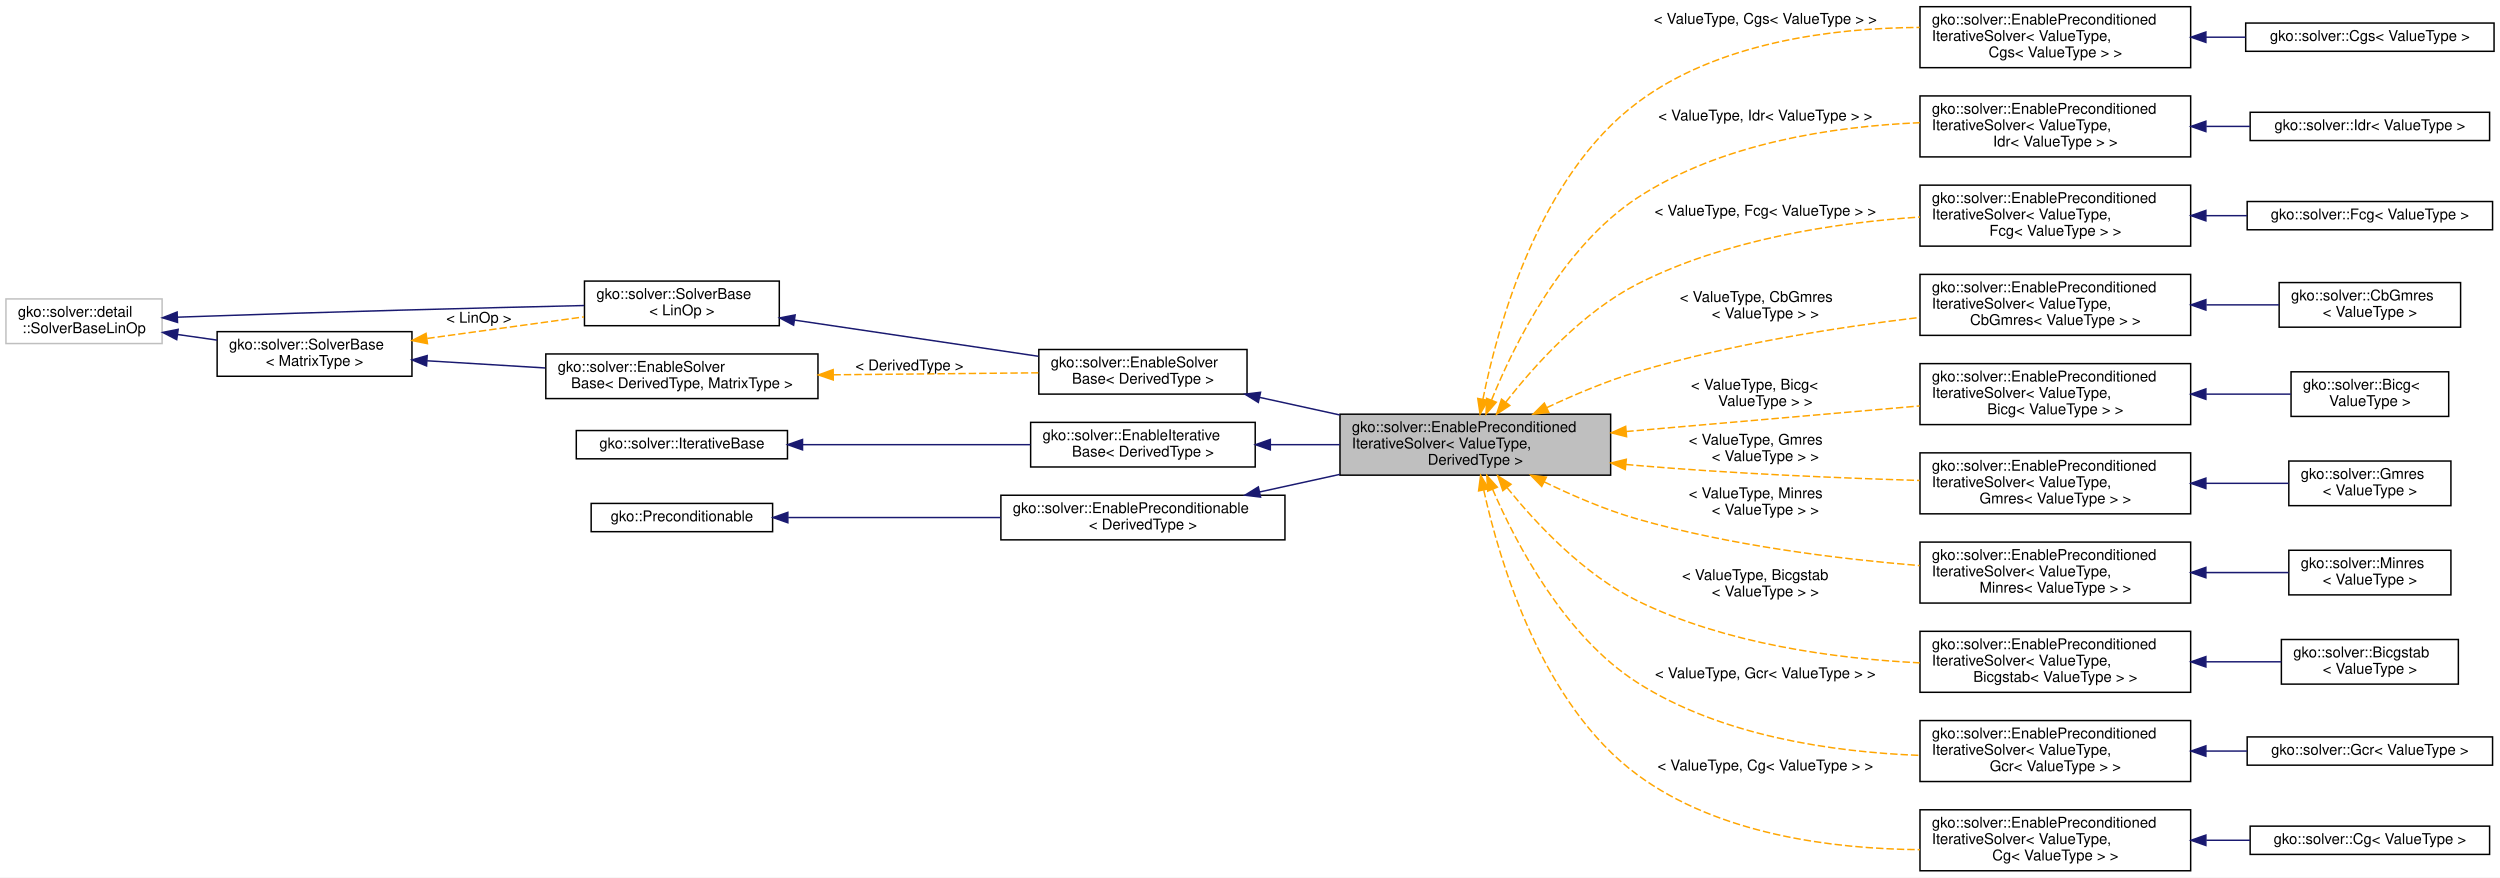
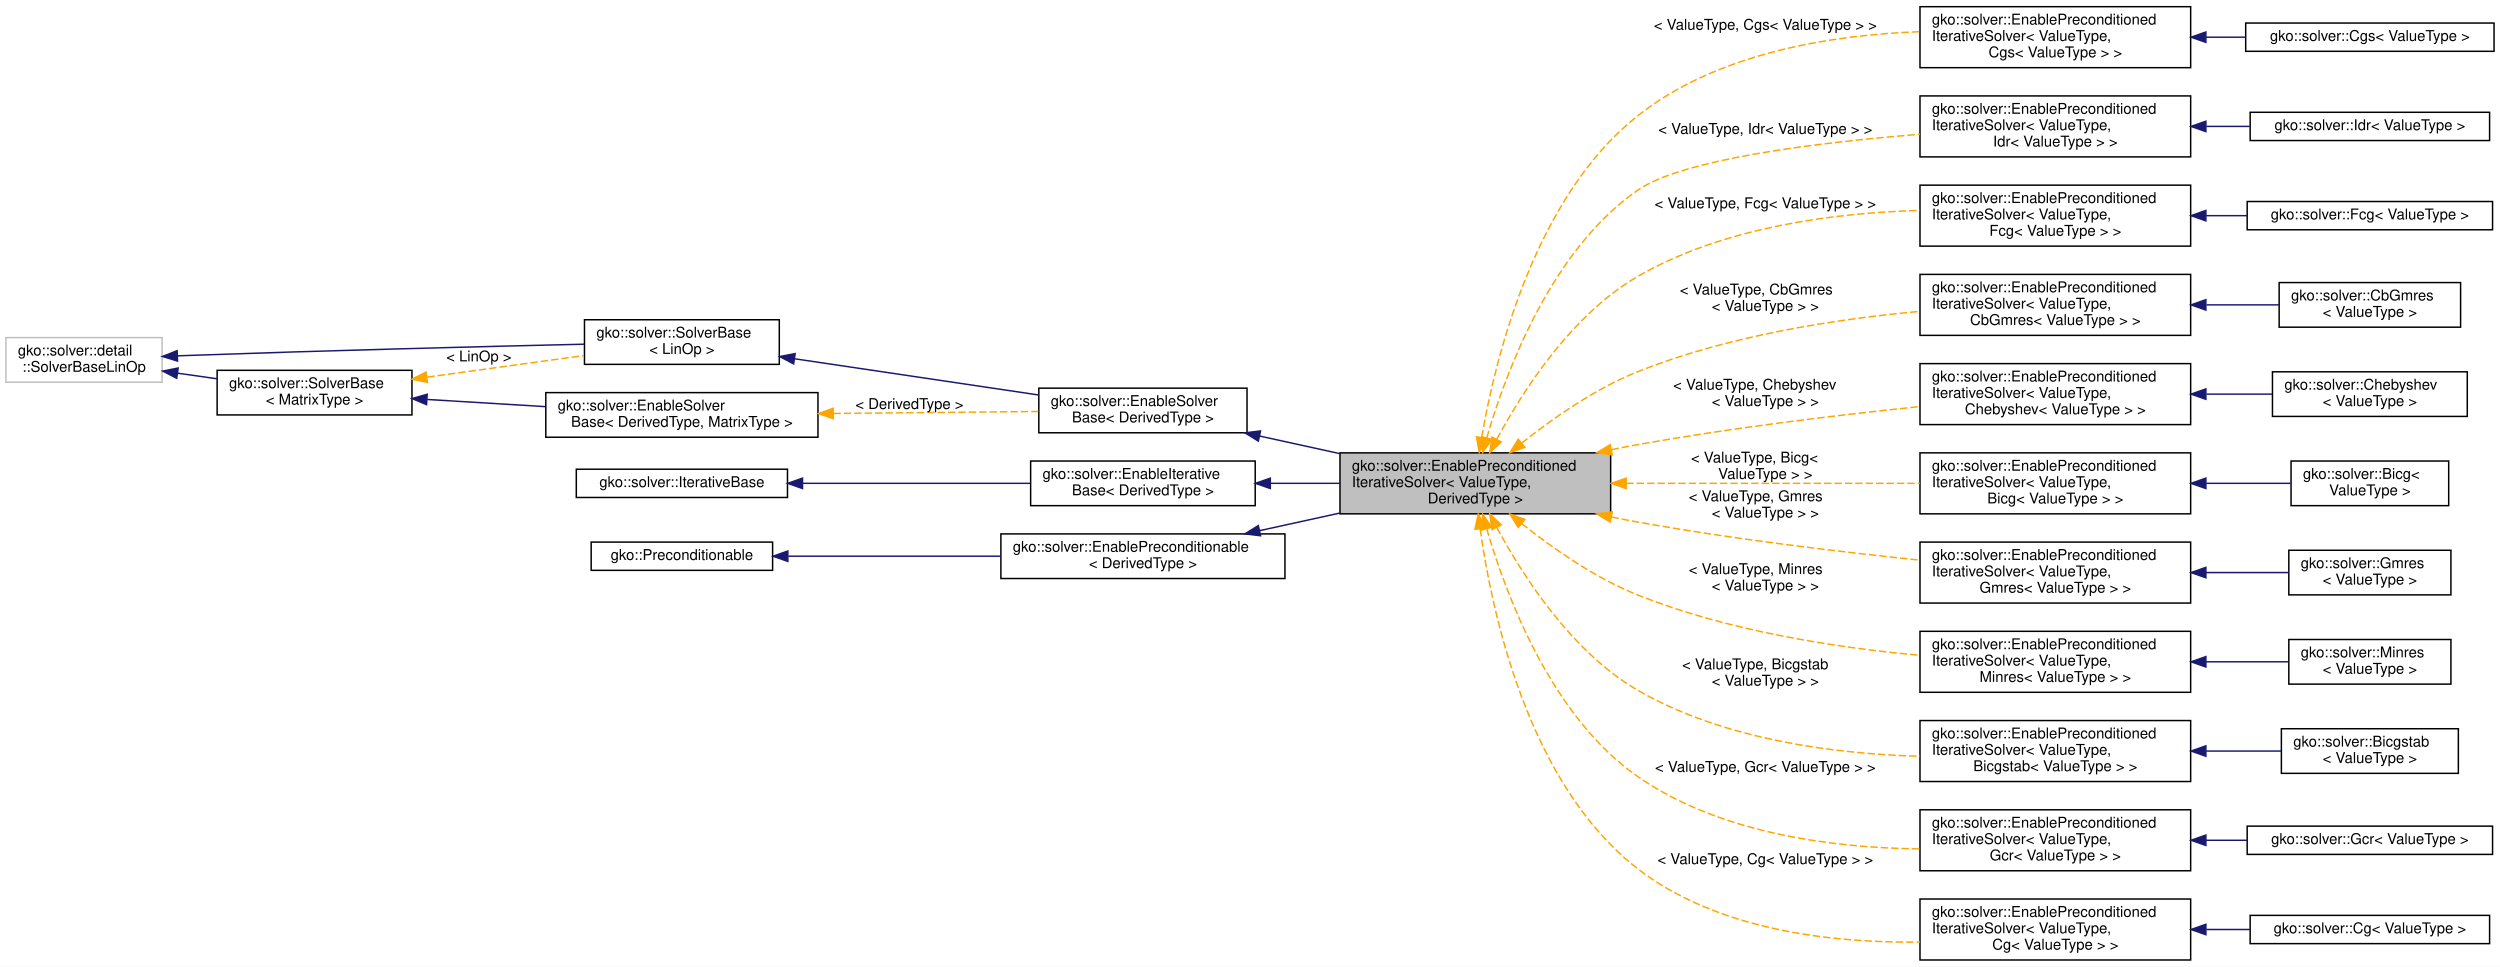
- <svg xmlns="http://www.w3.org/2000/svg" xmlns:xlink="http://www.w3.org/1999/xlink" width="1681pt" height="590pt" viewBox="0.00 0.00 1681.00 590.00">
-   <g id="graph0" class="graph" transform="scale(1 1) rotate(0) translate(4 586)">
-     <polygon fill="#ffffff" stroke="transparent" points="-4,4 -4,-586 1677,-586 1677,4 -4,4" />
+ <svg xmlns="http://www.w3.org/2000/svg" xmlns:xlink="http://www.w3.org/1999/xlink" width="1681pt" height="650pt" viewBox="0.00 0.00 1681.00 650.00">
+   <g id="graph0" class="graph" transform="scale(1 1) rotate(0) translate(4 646)">
+     <polygon fill="#ffffff" stroke="transparent" points="-4,4 -4,-646 1677,-646 1677,4 -4,4" />
    <g id="node1" class="node">
      <g id="a_node1">
        <a xlink:title="A LinOp implementing this interface stores a system matrix and stopping criterion factory.">
-           <polygon fill="#bfbfbf" stroke="#000000" points="897,-266.5 897,-307.5 1079,-307.5 1079,-266.5 897,-266.5" />
-           <text text-anchor="start" x="905" y="-295.5" font-family="Helvetica,sans-Serif" font-size="10.00" fill="#000000">gko::solver::EnablePreconditioned</text>
-           <text text-anchor="start" x="905" y="-284.5" font-family="Helvetica,sans-Serif" font-size="10.00" fill="#000000">IterativeSolver&lt; ValueType,</text>
-           <text text-anchor="middle" x="988" y="-273.5" font-family="Helvetica,sans-Serif" font-size="10.00" fill="#000000"> DerivedType &gt;</text>
+           <polygon fill="#bfbfbf" stroke="#000000" points="897,-300.5 897,-341.5 1079,-341.5 1079,-300.5 897,-300.5" />
+           <text text-anchor="start" x="905" y="-329.5" font-family="Helvetica,sans-Serif" font-size="10.00" fill="#000000">gko::solver::EnablePreconditioned</text>
+           <text text-anchor="start" x="905" y="-318.5" font-family="Helvetica,sans-Serif" font-size="10.00" fill="#000000">IterativeSolver&lt; ValueType,</text>
+           <text text-anchor="middle" x="988" y="-307.5" font-family="Helvetica,sans-Serif" font-size="10.00" fill="#000000"> DerivedType &gt;</text>
        </a>
      </g>
    </g>
    <g id="node11" class="node">
      <g id="a_node11">
+         <a xlink:href="classgko_1_1solver_1_1EnablePreconditionedIterativeSolver.html" target="_top" xlink:title=" ">
+           <polygon fill="#ffffff" stroke="#000000" points="1287,-600.5 1287,-641.5 1469,-641.5 1469,-600.5 1287,-600.5" />
+           <text text-anchor="start" x="1295" y="-629.5" font-family="Helvetica,sans-Serif" font-size="10.00" fill="#000000">gko::solver::EnablePreconditioned</text>
+           <text text-anchor="start" x="1295" y="-618.5" font-family="Helvetica,sans-Serif" font-size="10.00" fill="#000000">IterativeSolver&lt; ValueType,</text>
+           <text text-anchor="middle" x="1378" y="-607.5" font-family="Helvetica,sans-Serif" font-size="10.00" fill="#000000"> Cgs&lt; ValueType &gt; &gt;</text>
+         </a>
+       </g>
+     </g>
+     <g id="edge12" class="edge">
+       <path fill="none" stroke="#ffa500" stroke-dasharray="5,2" d="M992.301,-351.995C1001.402,-405.104 1027.787,-513.074 1097,-568 1150.276,-610.279 1227.006,-622.485 1286.83,-624.697" />
+       <polygon fill="#ffa500" stroke="#ffa500" points="995.71,-351.148 990.658,-341.835 988.799,-352.265 995.71,-351.148" />
+       <text text-anchor="middle" x="1183" y="-626" font-family="Helvetica,sans-Serif" font-size="10.00" fill="#000000"> &lt; ValueType, Cgs&lt; ValueType &gt; &gt;</text>
+     </g>
+     <g id="node13" class="node">
+       <g id="a_node13">
        <a xlink:href="classgko_1_1solver_1_1EnablePreconditionedIterativeSolver.html" target="_top" xlink:title=" ">
          <polygon fill="#ffffff" stroke="#000000" points="1287,-540.5 1287,-581.5 1469,-581.5 1469,-540.5 1287,-540.5" />
          <text text-anchor="start" x="1295" y="-569.5" font-family="Helvetica,sans-Serif" font-size="10.00" fill="#000000">gko::solver::EnablePreconditioned</text>
          <text text-anchor="start" x="1295" y="-558.5" font-family="Helvetica,sans-Serif" font-size="10.00" fill="#000000">IterativeSolver&lt; ValueType,</text>
-           <text text-anchor="middle" x="1378" y="-547.5" font-family="Helvetica,sans-Serif" font-size="10.00" fill="#000000"> Cgs&lt; ValueType &gt; &gt;</text>
-         </a>
-       </g>
-     </g>
-     <g id="edge12" class="edge">
-       <path fill="none" stroke="#ffa500" stroke-dasharray="5,2" d="M993.107,-317.566C1003.242,-367.911 1030.909,-467.61 1097,-517 1150.992,-557.349 1227.296,-567.179 1286.769,-567.564" />
-       <polygon fill="#ffa500" stroke="#ffa500" points="996.519,-316.773 991.203,-307.608 989.644,-318.087 996.519,-316.773" />
-       <text text-anchor="middle" x="1183" y="-570" font-family="Helvetica,sans-Serif" font-size="10.00" fill="#000000"> &lt; ValueType, Cgs&lt; ValueType &gt; &gt;</text>
-     </g>
-     <g id="node13" class="node">
-       <g id="a_node13">
+           <text text-anchor="middle" x="1378" y="-547.5" font-family="Helvetica,sans-Serif" font-size="10.00" fill="#000000"> Idr&lt; ValueType &gt; &gt;</text>
+         </a>
+       </g>
+     </g>
+     <g id="edge14" class="edge">
+       <path fill="none" stroke="#ffa500" stroke-dasharray="5,2" d="M995.659,-351.471C1008.532,-395.903 1038.985,-477.57 1097,-518 1127.064,-538.951 1216.803,-550.065 1286.868,-555.704" />
+       <polygon fill="#ffa500" stroke="#ffa500" points="999.02,-350.496 992.965,-341.802 992.277,-352.375 999.02,-350.496" />
+       <text text-anchor="middle" x="1183" y="-556" font-family="Helvetica,sans-Serif" font-size="10.00" fill="#000000"> &lt; ValueType, Idr&lt; ValueType &gt; &gt;</text>
+     </g>
+     <g id="node15" class="node">
+       <g id="a_node15">
        <a xlink:href="classgko_1_1solver_1_1EnablePreconditionedIterativeSolver.html" target="_top" xlink:title=" ">
          <polygon fill="#ffffff" stroke="#000000" points="1287,-480.5 1287,-521.5 1469,-521.5 1469,-480.5 1287,-480.5" />
          <text text-anchor="start" x="1295" y="-509.5" font-family="Helvetica,sans-Serif" font-size="10.00" fill="#000000">gko::solver::EnablePreconditioned</text>
          <text text-anchor="start" x="1295" y="-498.5" font-family="Helvetica,sans-Serif" font-size="10.00" fill="#000000">IterativeSolver&lt; ValueType,</text>
-           <text text-anchor="middle" x="1378" y="-487.5" font-family="Helvetica,sans-Serif" font-size="10.00" fill="#000000"> Idr&lt; ValueType &gt; &gt;</text>
-         </a>
-       </g>
-     </g>
-     <g id="edge14" class="edge">
-       <path fill="none" stroke="#ffa500" stroke-dasharray="5,2" d="M998.947,-317.102C1014.504,-355.301 1046.816,-420.159 1097,-453 1153.009,-489.654 1228.27,-500.976 1286.807,-503.502" />
-       <polygon fill="#ffa500" stroke="#ffa500" points="1002.102,-315.561 995.178,-307.542 995.59,-318.129 1002.102,-315.561" />
-       <text text-anchor="middle" x="1183" y="-505" font-family="Helvetica,sans-Serif" font-size="10.00" fill="#000000"> &lt; ValueType, Idr&lt; ValueType &gt; &gt;</text>
-     </g>
-     <g id="node15" class="node">
-       <g id="a_node15">
+           <text text-anchor="middle" x="1378" y="-487.5" font-family="Helvetica,sans-Serif" font-size="10.00" fill="#000000"> Fcg&lt; ValueType &gt; &gt;</text>
+         </a>
+       </g>
+     </g>
+     <g id="edge16" class="edge">
+       <path fill="none" stroke="#ffa500" stroke-dasharray="5,2" d="M1002.436,-350.665C1019.981,-383.261 1052.809,-434.384 1097,-460 1154.369,-493.255 1229.021,-502.883 1286.961,-504.532" />
+       <polygon fill="#ffa500" stroke="#ffa500" points="1005.428,-348.834 997.691,-341.596 999.226,-352.079 1005.428,-348.834" />
+       <text text-anchor="middle" x="1183" y="-506" font-family="Helvetica,sans-Serif" font-size="10.00" fill="#000000"> &lt; ValueType, Fcg&lt; ValueType &gt; &gt;</text>
+     </g>
+     <g id="node17" class="node">
+       <g id="a_node17">
        <a xlink:href="classgko_1_1solver_1_1EnablePreconditionedIterativeSolver.html" target="_top" xlink:title=" ">
          <polygon fill="#ffffff" stroke="#000000" points="1287,-420.5 1287,-461.5 1469,-461.5 1469,-420.5 1287,-420.5" />
          <text text-anchor="start" x="1295" y="-449.5" font-family="Helvetica,sans-Serif" font-size="10.00" fill="#000000">gko::solver::EnablePreconditioned</text>
          <text text-anchor="start" x="1295" y="-438.5" font-family="Helvetica,sans-Serif" font-size="10.00" fill="#000000">IterativeSolver&lt; ValueType,</text>
-           <text text-anchor="middle" x="1378" y="-427.5" font-family="Helvetica,sans-Serif" font-size="10.00" fill="#000000"> Fcg&lt; ValueType &gt; &gt;</text>
-         </a>
-       </g>
-     </g>
-     <g id="edge16" class="edge">
-       <path fill="none" stroke="#ffa500" stroke-dasharray="5,2" d="M1008.513,-315.638C1028.21,-340.823 1060.326,-376.3 1097,-395 1155.793,-424.978 1229.684,-436.199 1286.937,-440.074" />
-       <polygon fill="#ffa500" stroke="#ffa500" points="1011.172,-313.353 1002.321,-307.53 1005.609,-317.602 1011.172,-313.353" />
-       <text text-anchor="middle" x="1183" y="-441" font-family="Helvetica,sans-Serif" font-size="10.00" fill="#000000"> &lt; ValueType, Fcg&lt; ValueType &gt; &gt;</text>
-     </g>
-     <g id="node17" class="node">
-       <g id="a_node17">
+           <text text-anchor="middle" x="1378" y="-427.5" font-family="Helvetica,sans-Serif" font-size="10.00" fill="#000000"> CbGmres&lt; ValueType &gt; &gt;</text>
+         </a>
+       </g>
+     </g>
+     <g id="edge18" class="edge">
+       <path fill="none" stroke="#ffa500" stroke-dasharray="5,2" d="M1019.114,-348.003C1039.819,-364.493 1068.384,-384.546 1097,-396 1157.546,-420.235 1230.363,-431.441 1286.7,-436.612" />
+       <polygon fill="#ffa500" stroke="#ffa500" points="1021.27,-345.245 1011.302,-341.653 1016.854,-350.676 1021.27,-345.245" />
+       <text text-anchor="start" x="1125.5" y="-448" font-family="Helvetica,sans-Serif" font-size="10.00" fill="#000000"> &lt; ValueType, CbGmres</text>
+       <text text-anchor="middle" x="1183" y="-437" font-family="Helvetica,sans-Serif" font-size="10.00" fill="#000000">&lt; ValueType &gt; &gt;</text>
+     </g>
+     <g id="node19" class="node">
+       <g id="a_node19">
        <a xlink:href="classgko_1_1solver_1_1EnablePreconditionedIterativeSolver.html" target="_top" xlink:title=" ">
          <polygon fill="#ffffff" stroke="#000000" points="1287,-360.5 1287,-401.5 1469,-401.5 1469,-360.5 1287,-360.5" />
          <text text-anchor="start" x="1295" y="-389.5" font-family="Helvetica,sans-Serif" font-size="10.00" fill="#000000">gko::solver::EnablePreconditioned</text>
          <text text-anchor="start" x="1295" y="-378.5" font-family="Helvetica,sans-Serif" font-size="10.00" fill="#000000">IterativeSolver&lt; ValueType,</text>
-           <text text-anchor="middle" x="1378" y="-367.5" font-family="Helvetica,sans-Serif" font-size="10.00" fill="#000000"> CbGmres&lt; ValueType &gt; &gt;</text>
-         </a>
-       </g>
-     </g>
-     <g id="edge18" class="edge">
-       <path fill="none" stroke="#ffa500" stroke-dasharray="5,2" d="M1036.048,-311.894C1054.667,-320.657 1076.424,-329.846 1097,-336 1159.008,-354.547 1231.136,-365.896 1286.79,-372.557" />
-       <polygon fill="#ffa500" stroke="#ffa500" points="1037.43,-308.676 1026.9,-307.506 1034.403,-314.987 1037.43,-308.676" />
-       <text text-anchor="start" x="1125.5" y="-383" font-family="Helvetica,sans-Serif" font-size="10.00" fill="#000000"> &lt; ValueType, CbGmres</text>
-       <text text-anchor="middle" x="1183" y="-372" font-family="Helvetica,sans-Serif" font-size="10.00" fill="#000000">&lt; ValueType &gt; &gt;</text>
-     </g>
-     <g id="node19" class="node">
-       <g id="a_node19">
+           <text text-anchor="middle" x="1378" y="-367.5" font-family="Helvetica,sans-Serif" font-size="10.00" fill="#000000"> Chebyshev&lt; ValueType &gt; &gt;</text>
+         </a>
+       </g>
+     </g>
+     <g id="edge20" class="edge">
+       <path fill="none" stroke="#ffa500" stroke-dasharray="5,2" d="M1079.553,-343.632C1085.443,-344.842 1091.295,-345.978 1097,-347 1160.002,-358.288 1231.636,-366.891 1286.809,-372.619" />
+       <polygon fill="#ffa500" stroke="#ffa500" points="1080.135,-340.177 1069.627,-341.533 1078.687,-347.026 1080.135,-340.177" />
+       <text text-anchor="start" x="1121" y="-384" font-family="Helvetica,sans-Serif" font-size="10.00" fill="#000000"> &lt; ValueType, Chebyshev</text>
+       <text text-anchor="middle" x="1183" y="-373" font-family="Helvetica,sans-Serif" font-size="10.00" fill="#000000">&lt; ValueType &gt; &gt;</text>
+     </g>
+     <g id="node21" class="node">
+       <g id="a_node21">
        <a xlink:href="classgko_1_1solver_1_1EnablePreconditionedIterativeSolver.html" target="_top" xlink:title=" ">
          <polygon fill="#ffffff" stroke="#000000" points="1287,-300.5 1287,-341.5 1469,-341.5 1469,-300.5 1287,-300.5" />
          <text text-anchor="start" x="1295" y="-329.5" font-family="Helvetica,sans-Serif" font-size="10.00" fill="#000000">gko::solver::EnablePreconditioned</text>
          <text text-anchor="start" x="1295" y="-318.5" font-family="Helvetica,sans-Serif" font-size="10.00" fill="#000000">IterativeSolver&lt; ValueType,</text>
          <text text-anchor="middle" x="1378" y="-307.5" font-family="Helvetica,sans-Serif" font-size="10.00" fill="#000000"> Bicg&lt; ValueType &gt; &gt;</text>
        </a>
      </g>
    </g>
-     <g id="edge20" class="edge">
-       <path fill="none" stroke="#ffa500" stroke-dasharray="5,2" d="M1089.483,-295.847C1150.555,-301.171 1227.664,-307.894 1286.798,-313.049" />
-       <polygon fill="#ffa500" stroke="#ffa500" points="1089.704,-292.353 1079.438,-294.971 1089.096,-299.327 1089.704,-292.353" />
-       <text text-anchor="start" x="1133" y="-324" font-family="Helvetica,sans-Serif" font-size="10.00" fill="#000000"> &lt; ValueType, Bicg&lt;</text>
-       <text text-anchor="middle" x="1183" y="-313" font-family="Helvetica,sans-Serif" font-size="10.00" fill="#000000"> ValueType &gt; &gt;</text>
-     </g>
-     <g id="node21" class="node">
-       <g id="a_node21">
+     <g id="edge22" class="edge">
+       <path fill="none" stroke="#ffa500" stroke-dasharray="5,2" d="M1089.483,-321C1150.555,-321 1227.664,-321 1286.798,-321" />
+       <polygon fill="#ffa500" stroke="#ffa500" points="1089.438,-317.5 1079.438,-321 1089.438,-324.5 1089.438,-317.5" />
+       <text text-anchor="start" x="1133" y="-335" font-family="Helvetica,sans-Serif" font-size="10.00" fill="#000000"> &lt; ValueType, Bicg&lt;</text>
+       <text text-anchor="middle" x="1183" y="-324" font-family="Helvetica,sans-Serif" font-size="10.00" fill="#000000"> ValueType &gt; &gt;</text>
+     </g>
+     <g id="node23" class="node">
+       <g id="a_node23">
        <a xlink:href="classgko_1_1solver_1_1EnablePreconditionedIterativeSolver.html" target="_top" xlink:title=" ">
          <polygon fill="#ffffff" stroke="#000000" points="1287,-240.5 1287,-281.5 1469,-281.5 1469,-240.5 1287,-240.5" />
          <text text-anchor="start" x="1295" y="-269.5" font-family="Helvetica,sans-Serif" font-size="10.00" fill="#000000">gko::solver::EnablePreconditioned</text>
          <text text-anchor="start" x="1295" y="-258.5" font-family="Helvetica,sans-Serif" font-size="10.00" fill="#000000">IterativeSolver&lt; ValueType,</text>
          <text text-anchor="middle" x="1378" y="-247.5" font-family="Helvetica,sans-Serif" font-size="10.00" fill="#000000"> Gmres&lt; ValueType &gt; &gt;</text>
        </a>
      </g>
    </g>
-     <g id="edge22" class="edge">
-       <path fill="none" stroke="#ffa500" stroke-dasharray="5,2" d="M1089.305,-273.694C1091.895,-273.449 1094.463,-273.217 1097,-273 1160.248,-267.598 1231.722,-264.587 1286.758,-262.933" />
-       <polygon fill="#ffa500" stroke="#ffa500" points="1088.833,-270.224 1079.231,-274.702 1089.53,-277.189 1088.833,-270.224" />
-       <text text-anchor="start" x="1131.5" y="-287" font-family="Helvetica,sans-Serif" font-size="10.00" fill="#000000"> &lt; ValueType, Gmres</text>
-       <text text-anchor="middle" x="1183" y="-276" font-family="Helvetica,sans-Serif" font-size="10.00" fill="#000000">&lt; ValueType &gt; &gt;</text>
-     </g>
-     <g id="node23" class="node">
-       <g id="a_node23">
+     <g id="edge24" class="edge">
+       <path fill="none" stroke="#ffa500" stroke-dasharray="5,2" d="M1079.553,-298.368C1085.443,-297.158 1091.295,-296.022 1097,-295 1160.002,-283.712 1231.636,-275.109 1286.809,-269.381" />
+       <polygon fill="#ffa500" stroke="#ffa500" points="1078.687,-294.974 1069.627,-300.467 1080.135,-301.823 1078.687,-294.974" />
+       <text text-anchor="start" x="1131.5" y="-309" font-family="Helvetica,sans-Serif" font-size="10.00" fill="#000000"> &lt; ValueType, Gmres</text>
+       <text text-anchor="middle" x="1183" y="-298" font-family="Helvetica,sans-Serif" font-size="10.00" fill="#000000">&lt; ValueType &gt; &gt;</text>
+     </g>
+     <g id="node25" class="node">
+       <g id="a_node25">
        <a xlink:href="classgko_1_1solver_1_1EnablePreconditionedIterativeSolver.html" target="_top" xlink:title=" ">
          <polygon fill="#ffffff" stroke="#000000" points="1287,-180.5 1287,-221.5 1469,-221.5 1469,-180.5 1287,-180.5" />
          <text text-anchor="start" x="1295" y="-209.5" font-family="Helvetica,sans-Serif" font-size="10.00" fill="#000000">gko::solver::EnablePreconditioned</text>
          <text text-anchor="start" x="1295" y="-198.5" font-family="Helvetica,sans-Serif" font-size="10.00" fill="#000000">IterativeSolver&lt; ValueType,</text>
          <text text-anchor="middle" x="1378" y="-187.5" font-family="Helvetica,sans-Serif" font-size="10.00" fill="#000000"> Minres&lt; ValueType &gt; &gt;</text>
        </a>
      </g>
    </g>
-     <g id="edge24" class="edge">
-       <path fill="none" stroke="#ffa500" stroke-dasharray="5,2" d="M1034.259,-262.019C1053.212,-252.791 1075.67,-243.105 1097,-237 1158.943,-219.272 1231.073,-210.261 1286.744,-205.687" />
-       <polygon fill="#ffa500" stroke="#ffa500" points="1032.653,-258.908 1025.257,-266.494 1035.77,-265.176 1032.653,-258.908" />
-       <text text-anchor="start" x="1131.5" y="-251" font-family="Helvetica,sans-Serif" font-size="10.00" fill="#000000"> &lt; ValueType, Minres</text>
-       <text text-anchor="middle" x="1183" y="-240" font-family="Helvetica,sans-Serif" font-size="10.00" fill="#000000">&lt; ValueType &gt; &gt;</text>
-     </g>
-     <g id="node25" class="node">
-       <g id="a_node25">
+     <g id="edge26" class="edge">
+       <path fill="none" stroke="#ffa500" stroke-dasharray="5,2" d="M1019.114,-293.997C1039.819,-277.507 1068.384,-257.454 1097,-246 1157.546,-221.765 1230.363,-210.559 1286.7,-205.388" />
+       <polygon fill="#ffa500" stroke="#ffa500" points="1016.854,-291.324 1011.302,-300.347 1021.27,-296.755 1016.854,-291.324" />
+       <text text-anchor="start" x="1131.5" y="-260" font-family="Helvetica,sans-Serif" font-size="10.00" fill="#000000"> &lt; ValueType, Minres</text>
+       <text text-anchor="middle" x="1183" y="-249" font-family="Helvetica,sans-Serif" font-size="10.00" fill="#000000">&lt; ValueType &gt; &gt;</text>
+     </g>
+     <g id="node27" class="node">
+       <g id="a_node27">
        <a xlink:href="classgko_1_1solver_1_1EnablePreconditionedIterativeSolver.html" target="_top" xlink:title=" ">
          <polygon fill="#ffffff" stroke="#000000" points="1287,-120.5 1287,-161.5 1469,-161.5 1469,-120.5 1287,-120.5" />
          <text text-anchor="start" x="1295" y="-149.5" font-family="Helvetica,sans-Serif" font-size="10.00" fill="#000000">gko::solver::EnablePreconditioned</text>
          <text text-anchor="start" x="1295" y="-138.5" font-family="Helvetica,sans-Serif" font-size="10.00" fill="#000000">IterativeSolver&lt; ValueType,</text>
          <text text-anchor="middle" x="1378" y="-127.5" font-family="Helvetica,sans-Serif" font-size="10.00" fill="#000000"> Bicgstab&lt; ValueType &gt; &gt;</text>
        </a>
      </g>
    </g>
-     <g id="edge26" class="edge">
-       <path fill="none" stroke="#ffa500" stroke-dasharray="5,2" d="M1009.309,-258.151C1029.13,-233.627 1060.965,-199.665 1097,-182 1155.987,-153.083 1229.699,-143.161 1286.825,-140.294" />
-       <polygon fill="#ffa500" stroke="#ffa500" points="1006.508,-256.051 1003.059,-266.069 1012.002,-260.388 1006.508,-256.051" />
+     <g id="edge28" class="edge">
+       <path fill="none" stroke="#ffa500" stroke-dasharray="5,2" d="M1002.436,-291.335C1019.981,-258.739 1052.809,-207.616 1097,-182 1154.369,-148.745 1229.021,-139.117 1286.961,-137.468" />
+       <polygon fill="#ffa500" stroke="#ffa500" points="999.226,-289.921 997.691,-300.404 1005.428,-293.166 999.226,-289.921" />
      <text text-anchor="start" x="1127" y="-196" font-family="Helvetica,sans-Serif" font-size="10.00" fill="#000000"> &lt; ValueType, Bicgstab</text>
      <text text-anchor="middle" x="1183" y="-185" font-family="Helvetica,sans-Serif" font-size="10.00" fill="#000000">&lt; ValueType &gt; &gt;</text>
    </g>
-     <g id="node27" class="node">
-       <g id="a_node27">
+     <g id="node29" class="node">
+       <g id="a_node29">
        <a xlink:href="classgko_1_1solver_1_1EnablePreconditionedIterativeSolver.html" target="_top" xlink:title=" ">
          <polygon fill="#ffffff" stroke="#000000" points="1287,-60.5 1287,-101.5 1469,-101.5 1469,-60.5 1287,-60.5" />
          <text text-anchor="start" x="1295" y="-89.5" font-family="Helvetica,sans-Serif" font-size="10.00" fill="#000000">gko::solver::EnablePreconditioned</text>
          <text text-anchor="start" x="1295" y="-78.5" font-family="Helvetica,sans-Serif" font-size="10.00" fill="#000000">IterativeSolver&lt; ValueType,</text>
          <text text-anchor="middle" x="1378" y="-67.5" font-family="Helvetica,sans-Serif" font-size="10.00" fill="#000000"> Gcr&lt; ValueType &gt; &gt;</text>
        </a>
      </g>
    </g>
-     <g id="edge28" class="edge">
-       <path fill="none" stroke="#ffa500" stroke-dasharray="5,2" d="M999.598,-257.035C1015.586,-220.034 1048.088,-158.18 1097,-127 1153.274,-91.127 1228.341,-80.296 1286.73,-78.073" />
-       <polygon fill="#ffa500" stroke="#ffa500" points="996.345,-255.744 995.708,-266.32 1002.801,-258.45 996.345,-255.744" />
-       <text text-anchor="middle" x="1183" y="-130" font-family="Helvetica,sans-Serif" font-size="10.00" fill="#000000"> &lt; ValueType, Gcr&lt; ValueType &gt; &gt;</text>
-     </g>
-     <g id="node29" class="node">
-       <g id="a_node29">
+     <g id="edge30" class="edge">
+       <path fill="none" stroke="#ffa500" stroke-dasharray="5,2" d="M995.659,-290.529C1008.532,-246.097 1038.985,-164.43 1097,-124 1152.067,-85.624 1227.931,-75.887 1286.954,-75.191" />
+       <polygon fill="#ffa500" stroke="#ffa500" points="992.277,-289.625 992.965,-300.198 999.02,-291.504 992.277,-289.625" />
+       <text text-anchor="middle" x="1183" y="-127" font-family="Helvetica,sans-Serif" font-size="10.00" fill="#000000"> &lt; ValueType, Gcr&lt; ValueType &gt; &gt;</text>
+     </g>
+     <g id="node31" class="node">
+       <g id="a_node31">
        <a xlink:href="classgko_1_1solver_1_1EnablePreconditionedIterativeSolver.html" target="_top" xlink:title=" ">
          <polygon fill="#ffffff" stroke="#000000" points="1287,-.5 1287,-41.5 1469,-41.5 1469,-.5 1287,-.5" />
          <text text-anchor="start" x="1295" y="-29.5" font-family="Helvetica,sans-Serif" font-size="10.00" fill="#000000">gko::solver::EnablePreconditioned</text>
          <text text-anchor="start" x="1295" y="-18.5" font-family="Helvetica,sans-Serif" font-size="10.00" fill="#000000">IterativeSolver&lt; ValueType,</text>
          <text text-anchor="middle" x="1378" y="-7.5" font-family="Helvetica,sans-Serif" font-size="10.00" fill="#000000"> Cg&lt; ValueType &gt; &gt;</text>
        </a>
      </g>
    </g>
-     <g id="edge30" class="edge">
-       <path fill="none" stroke="#ffa500" stroke-dasharray="5,2" d="M993.674,-256.429C1004.479,-207.473 1032.907,-112.209 1097,-65 1151.27,-25.026 1227.556,-15.171 1286.951,-14.681" />
-       <polygon fill="#ffa500" stroke="#ffa500" points="990.206,-255.914 991.573,-266.42 997.056,-257.354 990.206,-255.914" />
-       <text text-anchor="middle" x="1183" y="-68" font-family="Helvetica,sans-Serif" font-size="10.00" fill="#000000"> &lt; ValueType, Cg&lt; ValueType &gt; &gt;</text>
+     <g id="edge32" class="edge">
+       <path fill="none" stroke="#ffa500" stroke-dasharray="5,2" d="M991.288,-290.227C998.961,-234.869 1023.397,-118.966 1097,-62 1150.414,-20.66 1227.134,-11.824 1286.919,-12.543" />
+       <polygon fill="#ffa500" stroke="#ffa500" points="987.776,-290.09 989.967,-300.456 994.719,-290.987 987.776,-290.09" />
+       <text text-anchor="middle" x="1183" y="-65" font-family="Helvetica,sans-Serif" font-size="10.00" fill="#000000"> &lt; ValueType, Cg&lt; ValueType &gt; &gt;</text>
    </g>
    <g id="node2" class="node">
      <g id="a_node2">
        <a xlink:href="classgko_1_1solver_1_1EnableSolverBase.html" target="_top" xlink:title=" ">
-           <polygon fill="#ffffff" stroke="#000000" points="694.5,-321 694.5,-351 834.5,-351 834.5,-321 694.5,-321" />
-           <text text-anchor="start" x="702.5" y="-339" font-family="Helvetica,sans-Serif" font-size="10.00" fill="#000000">gko::solver::EnableSolver</text>
-           <text text-anchor="middle" x="764.5" y="-328" font-family="Helvetica,sans-Serif" font-size="10.00" fill="#000000">Base&lt; DerivedType &gt;</text>
+           <polygon fill="#ffffff" stroke="#000000" points="694.5,-355 694.5,-385 834.5,-385 834.5,-355 694.5,-355" />
+           <text text-anchor="start" x="702.5" y="-373" font-family="Helvetica,sans-Serif" font-size="10.00" fill="#000000">gko::solver::EnableSolver</text>
+           <text text-anchor="middle" x="764.5" y="-362" font-family="Helvetica,sans-Serif" font-size="10.00" fill="#000000">Base&lt; DerivedType &gt;</text>
        </a>
      </g>
    </g>
    <g id="edge1" class="edge">
-       <path fill="none" stroke="#191970" d="M843.156,-318.755C860.53,-314.946 879.078,-310.88 896.899,-306.973" />
-       <polygon fill="#191970" stroke="#191970" points="842.095,-315.405 833.076,-320.965 843.594,-322.243 842.095,-315.405" />
+       <path fill="none" stroke="#191970" d="M843.156,-352.755C860.53,-348.946 879.078,-344.88 896.899,-340.973" />
+       <polygon fill="#191970" stroke="#191970" points="842.095,-349.405 833.076,-354.965 843.594,-356.243 842.095,-349.405" />
    </g>
    <g id="node3" class="node">
      <g id="a_node3">
        <a xlink:href="classgko_1_1solver_1_1SolverBase.html" target="_top" xlink:title=" ">
-           <polygon fill="#ffffff" stroke="#000000" points="389,-367 389,-397 520,-397 520,-367 389,-367" />
-           <text text-anchor="start" x="397" y="-385" font-family="Helvetica,sans-Serif" font-size="10.00" fill="#000000">gko::solver::SolverBase</text>
-           <text text-anchor="middle" x="454.5" y="-374" font-family="Helvetica,sans-Serif" font-size="10.00" fill="#000000">&lt; LinOp &gt;</text>
+           <polygon fill="#ffffff" stroke="#000000" points="389,-401 389,-431 520,-431 520,-401 389,-401" />
+           <text text-anchor="start" x="397" y="-419" font-family="Helvetica,sans-Serif" font-size="10.00" fill="#000000">gko::solver::SolverBase</text>
+           <text text-anchor="middle" x="454.5" y="-408" font-family="Helvetica,sans-Serif" font-size="10.00" fill="#000000">&lt; LinOp &gt;</text>
        </a>
      </g>
    </g>
    <g id="edge2" class="edge">
-       <path fill="none" stroke="#191970" d="M530.358,-370.744C580.381,-363.321 645.434,-353.668 694.271,-346.421" />
-       <polygon fill="#191970" stroke="#191970" points="529.621,-367.315 520.243,-372.245 530.649,-374.239 529.621,-367.315" />
+       <path fill="none" stroke="#191970" d="M530.358,-404.744C580.381,-397.321 645.434,-387.668 694.271,-380.421" />
+       <polygon fill="#191970" stroke="#191970" points="529.621,-401.315 520.243,-406.245 530.649,-408.239 529.621,-401.315" />
    </g>
    <g id="node4" class="node">
      <g id="a_node4">
        <a xlink:title="A LinOp implementing this interface stores a system matrix.">
-           <polygon fill="#ffffff" stroke="#bfbfbf" points="0,-355 0,-385 105,-385 105,-355 0,-355" />
-           <text text-anchor="start" x="8" y="-373" font-family="Helvetica,sans-Serif" font-size="10.00" fill="#000000">gko::solver::detail</text>
-           <text text-anchor="middle" x="52.5" y="-362" font-family="Helvetica,sans-Serif" font-size="10.00" fill="#000000">::SolverBaseLinOp</text>
+           <polygon fill="#ffffff" stroke="#bfbfbf" points="0,-389 0,-419 105,-419 105,-389 0,-389" />
+           <text text-anchor="start" x="8" y="-407" font-family="Helvetica,sans-Serif" font-size="10.00" fill="#000000">gko::solver::detail</text>
+           <text text-anchor="middle" x="52.5" y="-396" font-family="Helvetica,sans-Serif" font-size="10.00" fill="#000000">::SolverBaseLinOp</text>
        </a>
      </g>
    </g>
    <g id="edge3" class="edge">
-       <path fill="none" stroke="#191970" d="M115.321,-372.714C117.915,-372.813 120.483,-372.909 123,-373 215.201,-376.334 321.868,-379.02 388.761,-380.564" />
-       <polygon fill="#191970" stroke="#191970" points="115.368,-369.213 105.238,-372.318 115.093,-376.208 115.368,-369.213" />
+       <path fill="none" stroke="#191970" d="M115.321,-406.714C117.915,-406.813 120.483,-406.909 123,-407 215.201,-410.334 321.868,-413.02 388.761,-414.564" />
+       <polygon fill="#191970" stroke="#191970" points="115.368,-403.213 105.238,-406.318 115.093,-410.208 115.368,-403.213" />
    </g>
    <g id="node5" class="node">
      <g id="a_node5">
        <a xlink:href="classgko_1_1solver_1_1SolverBase.html" target="_top" xlink:title=" ">
-           <polygon fill="#ffffff" stroke="#000000" points="142,-333 142,-363 273,-363 273,-333 142,-333" />
-           <text text-anchor="start" x="150" y="-351" font-family="Helvetica,sans-Serif" font-size="10.00" fill="#000000">gko::solver::SolverBase</text>
-           <text text-anchor="middle" x="207.5" y="-340" font-family="Helvetica,sans-Serif" font-size="10.00" fill="#000000">&lt; MatrixType &gt;</text>
+           <polygon fill="#ffffff" stroke="#000000" points="142,-367 142,-397 273,-397 273,-367 142,-367" />
+           <text text-anchor="start" x="150" y="-385" font-family="Helvetica,sans-Serif" font-size="10.00" fill="#000000">gko::solver::SolverBase</text>
+           <text text-anchor="middle" x="207.5" y="-374" font-family="Helvetica,sans-Serif" font-size="10.00" fill="#000000">&lt; MatrixType &gt;</text>
        </a>
      </g>
    </g>
    <g id="edge5" class="edge">
-       <path fill="none" stroke="#191970" d="M115.496,-361.059C124.212,-359.822 133.182,-358.548 141.943,-357.305" />
-       <polygon fill="#191970" stroke="#191970" points="114.818,-357.62 105.409,-362.49 115.801,-364.55 114.818,-357.62" />
+       <path fill="none" stroke="#191970" d="M115.496,-395.059C124.212,-393.822 133.182,-392.548 141.943,-391.305" />
+       <polygon fill="#191970" stroke="#191970" points="114.818,-391.62 105.409,-396.49 115.801,-398.55 114.818,-391.62" />
    </g>
    <g id="edge4" class="edge">
-       <path fill="none" stroke="#ffa500" stroke-dasharray="5,2" d="M283.299,-358.434C316.969,-363.069 356.227,-368.473 388.651,-372.936" />
-       <polygon fill="#ffa500" stroke="#ffa500" points="283.427,-354.918 273.043,-357.022 282.472,-361.853 283.427,-354.918" />
-       <text text-anchor="middle" x="318" y="-369" font-family="Helvetica,sans-Serif" font-size="10.00" fill="#000000"> &lt; LinOp &gt;</text>
+       <path fill="none" stroke="#ffa500" stroke-dasharray="5,2" d="M283.299,-392.434C316.969,-397.069 356.227,-402.473 388.651,-406.936" />
+       <polygon fill="#ffa500" stroke="#ffa500" points="283.427,-388.918 273.043,-391.022 282.472,-395.853 283.427,-388.918" />
+       <text text-anchor="middle" x="318" y="-403" font-family="Helvetica,sans-Serif" font-size="10.00" fill="#000000"> &lt; LinOp &gt;</text>
    </g>
    <g id="node6" class="node">
      <g id="a_node6">
        <a xlink:href="classgko_1_1solver_1_1EnableSolverBase.html" target="_top" xlink:title="A LinOp deriving from this CRTP class stores a system matrix.">
-           <polygon fill="#ffffff" stroke="#000000" points="363,-318 363,-348 546,-348 546,-318 363,-318" />
-           <text text-anchor="start" x="371" y="-336" font-family="Helvetica,sans-Serif" font-size="10.00" fill="#000000">gko::solver::EnableSolver</text>
-           <text text-anchor="middle" x="454.5" y="-325" font-family="Helvetica,sans-Serif" font-size="10.00" fill="#000000">Base&lt; DerivedType, MatrixType &gt;</text>
+           <polygon fill="#ffffff" stroke="#000000" points="363,-352 363,-382 546,-382 546,-352 363,-352" />
+           <text text-anchor="start" x="371" y="-370" font-family="Helvetica,sans-Serif" font-size="10.00" fill="#000000">gko::solver::EnableSolver</text>
+           <text text-anchor="middle" x="454.5" y="-359" font-family="Helvetica,sans-Serif" font-size="10.00" fill="#000000">Base&lt; DerivedType, MatrixType &gt;</text>
        </a>
      </g>
    </g>
    <g id="edge7" class="edge">
-       <path fill="none" stroke="#191970" d="M283.215,-343.402C308.287,-341.879 336.464,-340.168 362.614,-338.58" />
-       <polygon fill="#191970" stroke="#191970" points="282.812,-339.92 273.043,-344.02 283.237,-346.907 282.812,-339.92" />
+       <path fill="none" stroke="#191970" d="M283.215,-377.402C308.287,-375.879 336.464,-374.168 362.614,-372.58" />
+       <polygon fill="#191970" stroke="#191970" points="282.812,-373.92 273.043,-378.02 283.237,-380.907 282.812,-373.92" />
    </g>
    <g id="edge6" class="edge">
-       <path fill="none" stroke="#ffa500" stroke-dasharray="5,2" d="M556.365,-333.986C601.488,-334.423 653.446,-334.925 694.162,-335.319" />
-       <polygon fill="#ffa500" stroke="#ffa500" points="556.285,-330.485 546.252,-333.888 556.218,-337.485 556.285,-330.485" />
-       <text text-anchor="middle" x="607.5" y="-337" font-family="Helvetica,sans-Serif" font-size="10.00" fill="#000000"> &lt; DerivedType &gt;</text>
+       <path fill="none" stroke="#ffa500" stroke-dasharray="5,2" d="M556.365,-367.986C601.488,-368.423 653.446,-368.925 694.162,-369.319" />
+       <polygon fill="#ffa500" stroke="#ffa500" points="556.285,-364.485 546.252,-367.888 556.218,-371.485 556.285,-364.485" />
+       <text text-anchor="middle" x="607.5" y="-371" font-family="Helvetica,sans-Serif" font-size="10.00" fill="#000000"> &lt; DerivedType &gt;</text>
    </g>
    <g id="node7" class="node">
      <g id="a_node7">
        <a xlink:href="classgko_1_1solver_1_1EnableIterativeBase.html" target="_top" xlink:title="A LinOp deriving from this CRTP class stores a stopping criterion factory and allows applying with a ...">
-           <polygon fill="#ffffff" stroke="#000000" points="689,-272 689,-302 840,-302 840,-272 689,-272" />
-           <text text-anchor="start" x="697" y="-290" font-family="Helvetica,sans-Serif" font-size="10.00" fill="#000000">gko::solver::EnableIterative</text>
-           <text text-anchor="middle" x="764.5" y="-279" font-family="Helvetica,sans-Serif" font-size="10.00" fill="#000000">Base&lt; DerivedType &gt;</text>
+           <polygon fill="#ffffff" stroke="#000000" points="689,-306 689,-336 840,-336 840,-306 689,-306" />
+           <text text-anchor="start" x="697" y="-324" font-family="Helvetica,sans-Serif" font-size="10.00" fill="#000000">gko::solver::EnableIterative</text>
+           <text text-anchor="middle" x="764.5" y="-313" font-family="Helvetica,sans-Serif" font-size="10.00" fill="#000000">Base&lt; DerivedType &gt;</text>
        </a>
      </g>
    </g>
    <g id="edge8" class="edge">
-       <path fill="none" stroke="#191970" d="M850.561,-287C865.751,-287 881.611,-287 896.933,-287" />
-       <polygon fill="#191970" stroke="#191970" points="850.167,-283.5 840.167,-287 850.167,-290.5 850.167,-283.5" />
+       <path fill="none" stroke="#191970" d="M850.561,-321C865.751,-321 881.611,-321 896.933,-321" />
+       <polygon fill="#191970" stroke="#191970" points="850.167,-317.5 840.167,-321 850.167,-324.5 850.167,-317.5" />
    </g>
    <g id="node8" class="node">
      <g id="a_node8">
        <a xlink:href="classgko_1_1solver_1_1IterativeBase.html" target="_top" xlink:title="A LinOp implementing this interface stores a stopping criterion factory.">
-           <polygon fill="#ffffff" stroke="#000000" points="383.5,-277.5 383.5,-296.5 525.5,-296.5 525.5,-277.5 383.5,-277.5" />
-           <text text-anchor="middle" x="454.5" y="-284.5" font-family="Helvetica,sans-Serif" font-size="10.00" fill="#000000">gko::solver::IterativeBase</text>
+           <polygon fill="#ffffff" stroke="#000000" points="383.5,-311.5 383.5,-330.5 525.5,-330.5 525.5,-311.5 383.5,-311.5" />
+           <text text-anchor="middle" x="454.5" y="-318.5" font-family="Helvetica,sans-Serif" font-size="10.00" fill="#000000">gko::solver::IterativeBase</text>
        </a>
      </g>
    </g>
    <g id="edge9" class="edge">
-       <path fill="none" stroke="#191970" d="M535.841,-287C583.193,-287 642.495,-287 688.841,-287" />
-       <polygon fill="#191970" stroke="#191970" points="535.62,-283.5 525.62,-287 535.62,-290.5 535.62,-283.5" />
+       <path fill="none" stroke="#191970" d="M535.841,-321C583.193,-321 642.495,-321 688.841,-321" />
+       <polygon fill="#191970" stroke="#191970" points="535.62,-317.5 525.62,-321 535.62,-324.5 535.62,-317.5" />
    </g>
    <g id="node9" class="node">
      <g id="a_node9">
        <a xlink:href="classgko_1_1solver_1_1EnablePreconditionable.html" target="_top" xlink:title="Mixin providing default operation for Preconditionable with correct value semantics.">
-           <polygon fill="#ffffff" stroke="#000000" points="669,-223 669,-253 860,-253 860,-223 669,-223" />
-           <text text-anchor="start" x="677" y="-241" font-family="Helvetica,sans-Serif" font-size="10.00" fill="#000000">gko::solver::EnablePreconditionable</text>
-           <text text-anchor="middle" x="764.5" y="-230" font-family="Helvetica,sans-Serif" font-size="10.00" fill="#000000">&lt; DerivedType &gt;</text>
+           <polygon fill="#ffffff" stroke="#000000" points="669,-257 669,-287 860,-287 860,-257 669,-257" />
+           <text text-anchor="start" x="677" y="-275" font-family="Helvetica,sans-Serif" font-size="10.00" fill="#000000">gko::solver::EnablePreconditionable</text>
+           <text text-anchor="middle" x="764.5" y="-264" font-family="Helvetica,sans-Serif" font-size="10.00" fill="#000000">&lt; DerivedType &gt;</text>
        </a>
      </g>
    </g>
    <g id="edge10" class="edge">
-       <path fill="none" stroke="#191970" d="M843.156,-255.244C860.53,-259.054 879.078,-263.12 896.899,-267.027" />
-       <polygon fill="#191970" stroke="#191970" points="843.594,-251.757 833.076,-253.035 842.095,-258.595 843.594,-251.757" />
+       <path fill="none" stroke="#191970" d="M843.156,-289.245C860.53,-293.054 879.078,-297.12 896.899,-301.027" />
+       <polygon fill="#191970" stroke="#191970" points="843.594,-285.757 833.076,-287.035 842.095,-292.595 843.594,-285.757" />
    </g>
    <g id="node10" class="node">
      <g id="a_node10">
        <a xlink:href="classgko_1_1Preconditionable.html" target="_top" xlink:title="A LinOp implementing this interface can be preconditioned.">
-           <polygon fill="#ffffff" stroke="#000000" points="393.5,-228.5 393.5,-247.5 515.5,-247.5 515.5,-228.5 393.5,-228.5" />
-           <text text-anchor="middle" x="454.5" y="-235.5" font-family="Helvetica,sans-Serif" font-size="10.00" fill="#000000">gko::Preconditionable</text>
+           <polygon fill="#ffffff" stroke="#000000" points="393.5,-262.5 393.5,-281.5 515.5,-281.5 515.5,-262.5 393.5,-262.5" />
+           <text text-anchor="middle" x="454.5" y="-269.5" font-family="Helvetica,sans-Serif" font-size="10.00" fill="#000000">gko::Preconditionable</text>
        </a>
      </g>
    </g>
    <g id="edge11" class="edge">
-       <path fill="none" stroke="#191970" d="M525.991,-238C568.438,-238 622.796,-238 668.896,-238" />
-       <polygon fill="#191970" stroke="#191970" points="525.746,-234.5 515.746,-238 525.746,-241.5 525.746,-234.5" />
+       <path fill="none" stroke="#191970" d="M525.991,-272C568.438,-272 622.796,-272 668.896,-272" />
+       <polygon fill="#191970" stroke="#191970" points="525.746,-268.5 515.746,-272 525.746,-275.5 525.746,-268.5" />
    </g>
    <g id="node12" class="node">
      <g id="a_node12">
        <a xlink:href="classgko_1_1solver_1_1Cgs.html" target="_top" xlink:title="CGS or the conjugate gradient square method is an iterative type Krylov subspace method which is suit...">
-           <polygon fill="#ffffff" stroke="#000000" points="1506,-551.5 1506,-570.5 1673,-570.5 1673,-551.5 1506,-551.5" />
-           <text text-anchor="middle" x="1589.5" y="-558.5" font-family="Helvetica,sans-Serif" font-size="10.00" fill="#000000">gko::solver::Cgs&lt; ValueType &gt;</text>
+           <polygon fill="#ffffff" stroke="#000000" points="1506,-611.5 1506,-630.5 1673,-630.5 1673,-611.5 1506,-611.5" />
+           <text text-anchor="middle" x="1589.5" y="-618.5" font-family="Helvetica,sans-Serif" font-size="10.00" fill="#000000">gko::solver::Cgs&lt; ValueType &gt;</text>
        </a>
      </g>
    </g>
    <g id="edge13" class="edge">
-       <path fill="none" stroke="#191970" d="M1479.272,-561C1488.194,-561 1497.159,-561 1505.911,-561" />
-       <polygon fill="#191970" stroke="#191970" points="1479.23,-557.5 1469.23,-561 1479.23,-564.5 1479.23,-557.5" />
+       <path fill="none" stroke="#191970" d="M1479.272,-621C1488.194,-621 1497.159,-621 1505.911,-621" />
+       <polygon fill="#191970" stroke="#191970" points="1479.23,-617.5 1469.23,-621 1479.23,-624.5 1479.23,-617.5" />
    </g>
    <g id="node14" class="node">
      <g id="a_node14">
        <a xlink:href="classgko_1_1solver_1_1Idr.html" target="_top" xlink:title="IDR(s) is an efficient method for solving large nonsymmetric systems of linear equations.">
-           <polygon fill="#ffffff" stroke="#000000" points="1509,-491.5 1509,-510.5 1670,-510.5 1670,-491.5 1509,-491.5" />
-           <text text-anchor="middle" x="1589.5" y="-498.5" font-family="Helvetica,sans-Serif" font-size="10.00" fill="#000000">gko::solver::Idr&lt; ValueType &gt;</text>
+           <polygon fill="#ffffff" stroke="#000000" points="1509,-551.5 1509,-570.5 1670,-570.5 1670,-551.5 1509,-551.5" />
+           <text text-anchor="middle" x="1589.5" y="-558.5" font-family="Helvetica,sans-Serif" font-size="10.00" fill="#000000">gko::solver::Idr&lt; ValueType &gt;</text>
        </a>
      </g>
    </g>
    <g id="edge15" class="edge">
-       <path fill="none" stroke="#191970" d="M1479.48,-501C1489.348,-501 1499.264,-501 1508.887,-501" />
-       <polygon fill="#191970" stroke="#191970" points="1479.23,-497.5 1469.23,-501 1479.23,-504.5 1479.23,-497.5" />
+       <path fill="none" stroke="#191970" d="M1479.48,-561C1489.348,-561 1499.264,-561 1508.887,-561" />
+       <polygon fill="#191970" stroke="#191970" points="1479.23,-557.5 1469.23,-561 1479.23,-564.5 1479.23,-557.5" />
    </g>
    <g id="node16" class="node">
      <g id="a_node16">
        <a xlink:href="classgko_1_1solver_1_1Fcg.html" target="_top" xlink:title="FCG or the flexible conjugate gradient method is an iterative type Krylov subspace method which is su...">
-           <polygon fill="#ffffff" stroke="#000000" points="1507,-431.5 1507,-450.5 1672,-450.5 1672,-431.5 1507,-431.5" />
-           <text text-anchor="middle" x="1589.5" y="-438.5" font-family="Helvetica,sans-Serif" font-size="10.00" fill="#000000">gko::solver::Fcg&lt; ValueType &gt;</text>
+           <polygon fill="#ffffff" stroke="#000000" points="1507,-491.5 1507,-510.5 1672,-510.5 1672,-491.5 1507,-491.5" />
+           <text text-anchor="middle" x="1589.5" y="-498.5" font-family="Helvetica,sans-Serif" font-size="10.00" fill="#000000">gko::solver::Fcg&lt; ValueType &gt;</text>
        </a>
      </g>
    </g>
    <g id="edge17" class="edge">
-       <path fill="none" stroke="#191970" d="M1479.253,-441C1488.519,-441 1497.832,-441 1506.905,-441" />
-       <polygon fill="#191970" stroke="#191970" points="1479.23,-437.5 1469.23,-441 1479.23,-444.5 1479.23,-437.5" />
+       <path fill="none" stroke="#191970" d="M1479.253,-501C1488.519,-501 1497.832,-501 1506.905,-501" />
+       <polygon fill="#191970" stroke="#191970" points="1479.23,-497.5 1469.23,-501 1479.23,-504.5 1479.23,-497.5" />
    </g>
    <g id="node18" class="node">
      <g id="a_node18">
        <a xlink:href="classgko_1_1solver_1_1CbGmres.html" target="_top" xlink:title="CB-GMRES or the compressed basis generalized minimal residual method is an iterative type Krylov subs...">
-           <polygon fill="#ffffff" stroke="#000000" points="1528.5,-366 1528.5,-396 1650.5,-396 1650.5,-366 1528.5,-366" />
-           <text text-anchor="start" x="1536.5" y="-384" font-family="Helvetica,sans-Serif" font-size="10.00" fill="#000000">gko::solver::CbGmres</text>
-           <text text-anchor="middle" x="1589.5" y="-373" font-family="Helvetica,sans-Serif" font-size="10.00" fill="#000000">&lt; ValueType &gt;</text>
+           <polygon fill="#ffffff" stroke="#000000" points="1528.5,-426 1528.5,-456 1650.5,-456 1650.5,-426 1528.5,-426" />
+           <text text-anchor="start" x="1536.5" y="-444" font-family="Helvetica,sans-Serif" font-size="10.00" fill="#000000">gko::solver::CbGmres</text>
+           <text text-anchor="middle" x="1589.5" y="-433" font-family="Helvetica,sans-Serif" font-size="10.00" fill="#000000">&lt; ValueType &gt;</text>
        </a>
      </g>
    </g>
    <g id="edge19" class="edge">
-       <path fill="none" stroke="#191970" d="M1479.596,-381C1496.299,-381 1513.139,-381 1528.448,-381" />
-       <polygon fill="#191970" stroke="#191970" points="1479.23,-377.5 1469.23,-381 1479.23,-384.5 1479.23,-377.5" />
+       <path fill="none" stroke="#191970" d="M1479.596,-441C1496.299,-441 1513.139,-441 1528.448,-441" />
+       <polygon fill="#191970" stroke="#191970" points="1479.23,-437.5 1469.23,-441 1479.23,-444.5 1479.23,-437.5" />
    </g>
    <g id="node20" class="node">
      <g id="a_node20">
+         <a xlink:href="classgko_1_1solver_1_1Chebyshev.html" target="_top" xlink:title="Chebyshev iteration is an iterative method for solving nonsymmetric problems based on some knowledge ...">
+           <polygon fill="#ffffff" stroke="#000000" points="1524,-366 1524,-396 1655,-396 1655,-366 1524,-366" />
+           <text text-anchor="start" x="1532" y="-384" font-family="Helvetica,sans-Serif" font-size="10.00" fill="#000000">gko::solver::Chebyshev</text>
+           <text text-anchor="middle" x="1589.5" y="-373" font-family="Helvetica,sans-Serif" font-size="10.00" fill="#000000">&lt; ValueType &gt;</text>
+         </a>
+       </g>
+     </g>
+     <g id="edge21" class="edge">
+       <path fill="none" stroke="#191970" d="M1479.591,-381C1494.605,-381 1509.731,-381 1523.755,-381" />
+       <polygon fill="#191970" stroke="#191970" points="1479.23,-377.5 1469.23,-381 1479.23,-384.5 1479.23,-377.5" />
+     </g>
+     <g id="node22" class="node">
+       <g id="a_node22">
        <a xlink:href="classgko_1_1solver_1_1Bicg.html" target="_top" xlink:title="BICG or the Biconjugate gradient method is a Krylov subspace solver.">
          <polygon fill="#ffffff" stroke="#000000" points="1536.5,-306 1536.5,-336 1642.5,-336 1642.5,-306 1536.5,-306" />
          <text text-anchor="start" x="1544.5" y="-324" font-family="Helvetica,sans-Serif" font-size="10.00" fill="#000000">gko::solver::Bicg&lt;</text>
          <text text-anchor="middle" x="1589.5" y="-313" font-family="Helvetica,sans-Serif" font-size="10.00" fill="#000000"> ValueType &gt;</text>
        </a>
      </g>
    </g>
-     <g id="edge21" class="edge">
+     <g id="edge23" class="edge">
      <path fill="none" stroke="#191970" d="M1479.483,-321C1499.151,-321 1519.017,-321 1536.353,-321" />
      <polygon fill="#191970" stroke="#191970" points="1479.23,-317.5 1469.23,-321 1479.23,-324.5 1479.23,-317.5" />
    </g>
-     <g id="node22" class="node">
-       <g id="a_node22">
+     <g id="node24" class="node">
+       <g id="a_node24">
        <a xlink:href="classgko_1_1solver_1_1Gmres.html" target="_top" xlink:title="GMRES or the generalized minimal residual method is an iterative type Krylov subspace method which is...">
          <polygon fill="#ffffff" stroke="#000000" points="1535,-246 1535,-276 1644,-276 1644,-246 1535,-246" />
          <text text-anchor="start" x="1543" y="-264" font-family="Helvetica,sans-Serif" font-size="10.00" fill="#000000">gko::solver::Gmres</text>
          <text text-anchor="middle" x="1589.5" y="-253" font-family="Helvetica,sans-Serif" font-size="10.00" fill="#000000">&lt; ValueType &gt;</text>
        </a>
      </g>
    </g>
-     <g id="edge23" class="edge">
+     <g id="edge25" class="edge">
      <path fill="none" stroke="#191970" d="M1479.232,-261C1498.419,-261 1517.805,-261 1534.857,-261" />
      <polygon fill="#191970" stroke="#191970" points="1479.23,-257.5 1469.23,-261 1479.23,-264.5 1479.23,-257.5" />
    </g>
-     <g id="node24" class="node">
-       <g id="a_node24">
+     <g id="node26" class="node">
+       <g id="a_node26">
        <a xlink:href="classgko_1_1solver_1_1Minres.html" target="_top" xlink:title="Minres is an iterative type Krylov subspace method, which is suitable for indefinite and full-rank sy...">
          <polygon fill="#ffffff" stroke="#000000" points="1535,-186 1535,-216 1644,-216 1644,-186 1535,-186" />
          <text text-anchor="start" x="1543" y="-204" font-family="Helvetica,sans-Serif" font-size="10.00" fill="#000000">gko::solver::Minres</text>
          <text text-anchor="middle" x="1589.5" y="-193" font-family="Helvetica,sans-Serif" font-size="10.00" fill="#000000">&lt; ValueType &gt;</text>
        </a>
      </g>
    </g>
-     <g id="edge25" class="edge">
+     <g id="edge27" class="edge">
      <path fill="none" stroke="#191970" d="M1479.232,-201C1498.419,-201 1517.805,-201 1534.857,-201" />
      <polygon fill="#191970" stroke="#191970" points="1479.23,-197.5 1469.23,-201 1479.23,-204.5 1479.23,-197.5" />
    </g>
-     <g id="node26" class="node">
-       <g id="a_node26">
+     <g id="node28" class="node">
+       <g id="a_node28">
        <a xlink:href="classgko_1_1solver_1_1Bicgstab.html" target="_top" xlink:title="BiCGSTAB or the Bi-Conjugate Gradient-Stabilized is a Krylov subspace solver.">
          <polygon fill="#ffffff" stroke="#000000" points="1530,-126 1530,-156 1649,-156 1649,-126 1530,-126" />
          <text text-anchor="start" x="1538" y="-144" font-family="Helvetica,sans-Serif" font-size="10.00" fill="#000000">gko::solver::Bicgstab</text>
          <text text-anchor="middle" x="1589.5" y="-133" font-family="Helvetica,sans-Serif" font-size="10.00" fill="#000000">&lt; ValueType &gt;</text>
        </a>
      </g>
    </g>
-     <g id="edge27" class="edge">
+     <g id="edge29" class="edge">
      <path fill="none" stroke="#191970" d="M1479.401,-141C1496.73,-141 1514.216,-141 1529.992,-141" />
      <polygon fill="#191970" stroke="#191970" points="1479.23,-137.5 1469.23,-141 1479.23,-144.5 1479.23,-137.5" />
    </g>
-     <g id="node28" class="node">
-       <g id="a_node28">
+     <g id="node30" class="node">
+       <g id="a_node30">
        <a xlink:href="classgko_1_1solver_1_1Gcr.html" target="_top" xlink:title="GCR or the generalized conjugate residual method is an iterative type Krylov subspace method similar ...">
          <polygon fill="#ffffff" stroke="#000000" points="1507,-71.5 1507,-90.5 1672,-90.5 1672,-71.5 1507,-71.5" />
          <text text-anchor="middle" x="1589.5" y="-78.5" font-family="Helvetica,sans-Serif" font-size="10.00" fill="#000000">gko::solver::Gcr&lt; ValueType &gt;</text>
        </a>
      </g>
    </g>
-     <g id="edge29" class="edge">
+     <g id="edge31" class="edge">
      <path fill="none" stroke="#191970" d="M1479.253,-81C1488.519,-81 1497.832,-81 1506.905,-81" />
      <polygon fill="#191970" stroke="#191970" points="1479.23,-77.5 1469.23,-81 1479.23,-84.5 1479.23,-77.5" />
    </g>
-     <g id="node30" class="node">
-       <g id="a_node30">
+     <g id="node32" class="node">
+       <g id="a_node32">
        <a xlink:href="classgko_1_1solver_1_1Cg.html" target="_top" xlink:title="CG or the conjugate gradient method is an iterative type Krylov subspace method which is suitable for...">
          <polygon fill="#ffffff" stroke="#000000" points="1509,-11.5 1509,-30.5 1670,-30.5 1670,-11.5 1509,-11.5" />
          <text text-anchor="middle" x="1589.5" y="-18.5" font-family="Helvetica,sans-Serif" font-size="10.00" fill="#000000">gko::solver::Cg&lt; ValueType &gt;</text>
        </a>
      </g>
    </g>
-     <g id="edge31" class="edge">
+     <g id="edge33" class="edge">
      <path fill="none" stroke="#191970" d="M1479.48,-21C1489.348,-21 1499.264,-21 1508.887,-21" />
      <polygon fill="#191970" stroke="#191970" points="1479.23,-17.5 1469.23,-21 1479.23,-24.5 1479.23,-17.5" />
    </g>
  </g>
</svg>
